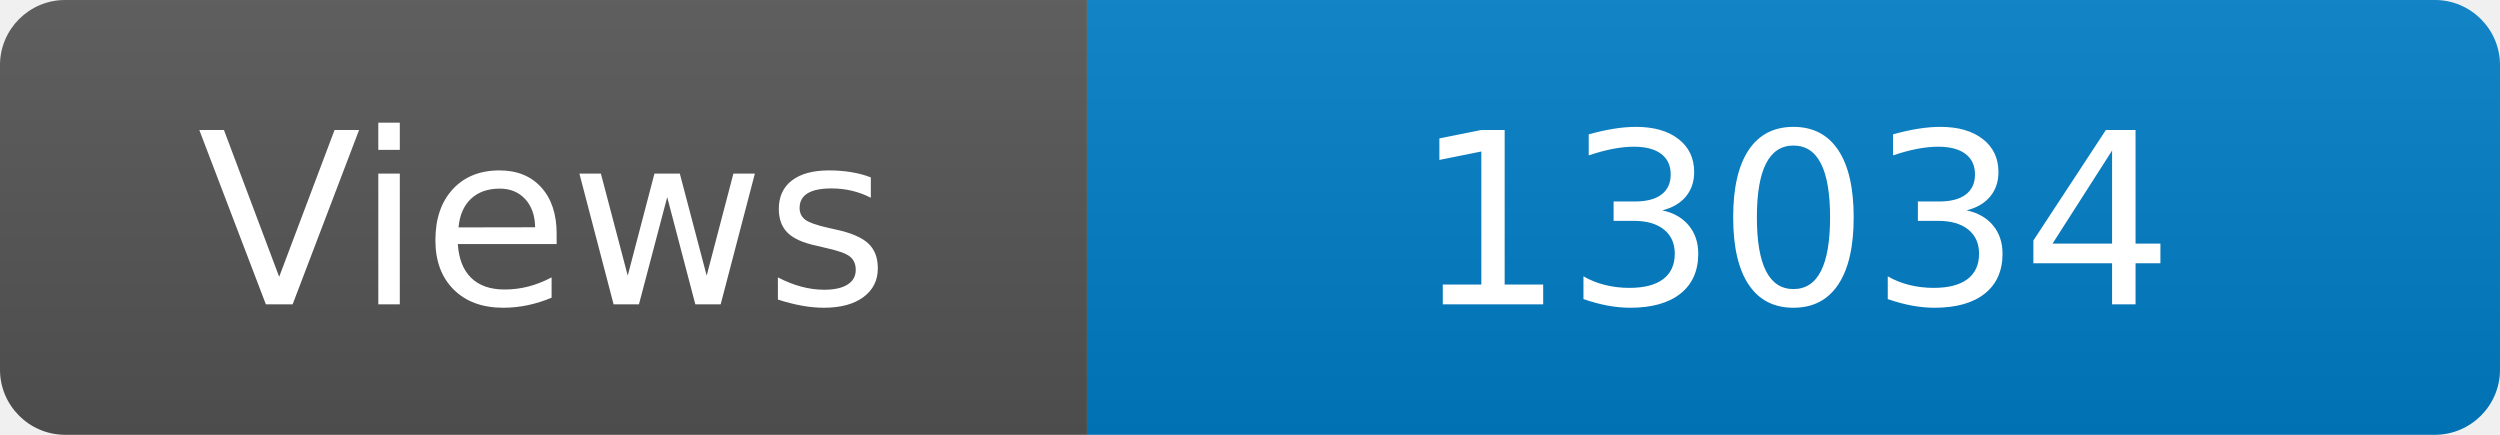
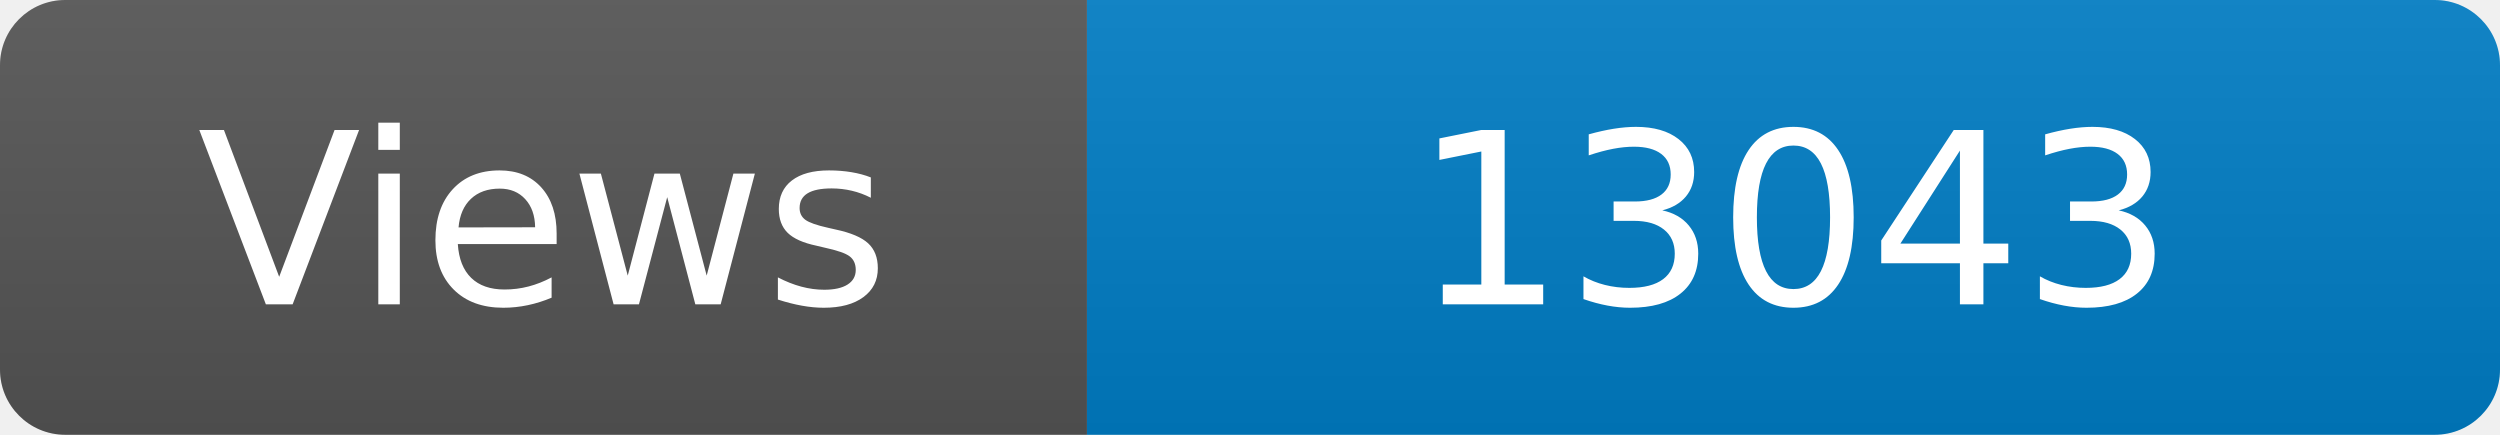
<svg xmlns="http://www.w3.org/2000/svg" width="115" height="20" role="img" aria-label="Maintained?: yes">
  <linearGradient id="s" x2="0" y2="100%">
    <stop offset="0" stop-color="#bbb" stop-opacity=".1" />
    <stop offset="1" stop-opacity=".1" />
  </linearGradient>
  <clipPath id="r">
    <rect width="115" height="20" rx="3" fill="#fff" />
  </clipPath>
  <g clip-path="url(#r)">
    <rect width="50" height="20" fill="#555" />
    <rect x="50" width="160" height="20" fill="#007ec6" />
    <rect width="115" height="20" fill="url(#s)" />
  </g>
  <g fill="#fff" text-anchor="middle" font-family="Verdana,Geneva,DejaVu Sans,sans-serif" font-size="110">
    <text x="250" y="140" transform="scale(.1)" fill="#fff">Views</text>
-     <text x="825" y="140" transform="scale(.1)" fill="#fff">13034</text>
+     <text x="825" y="140" transform="scale(.1)" fill="#fff">13043</text>
  </g>
</svg>
